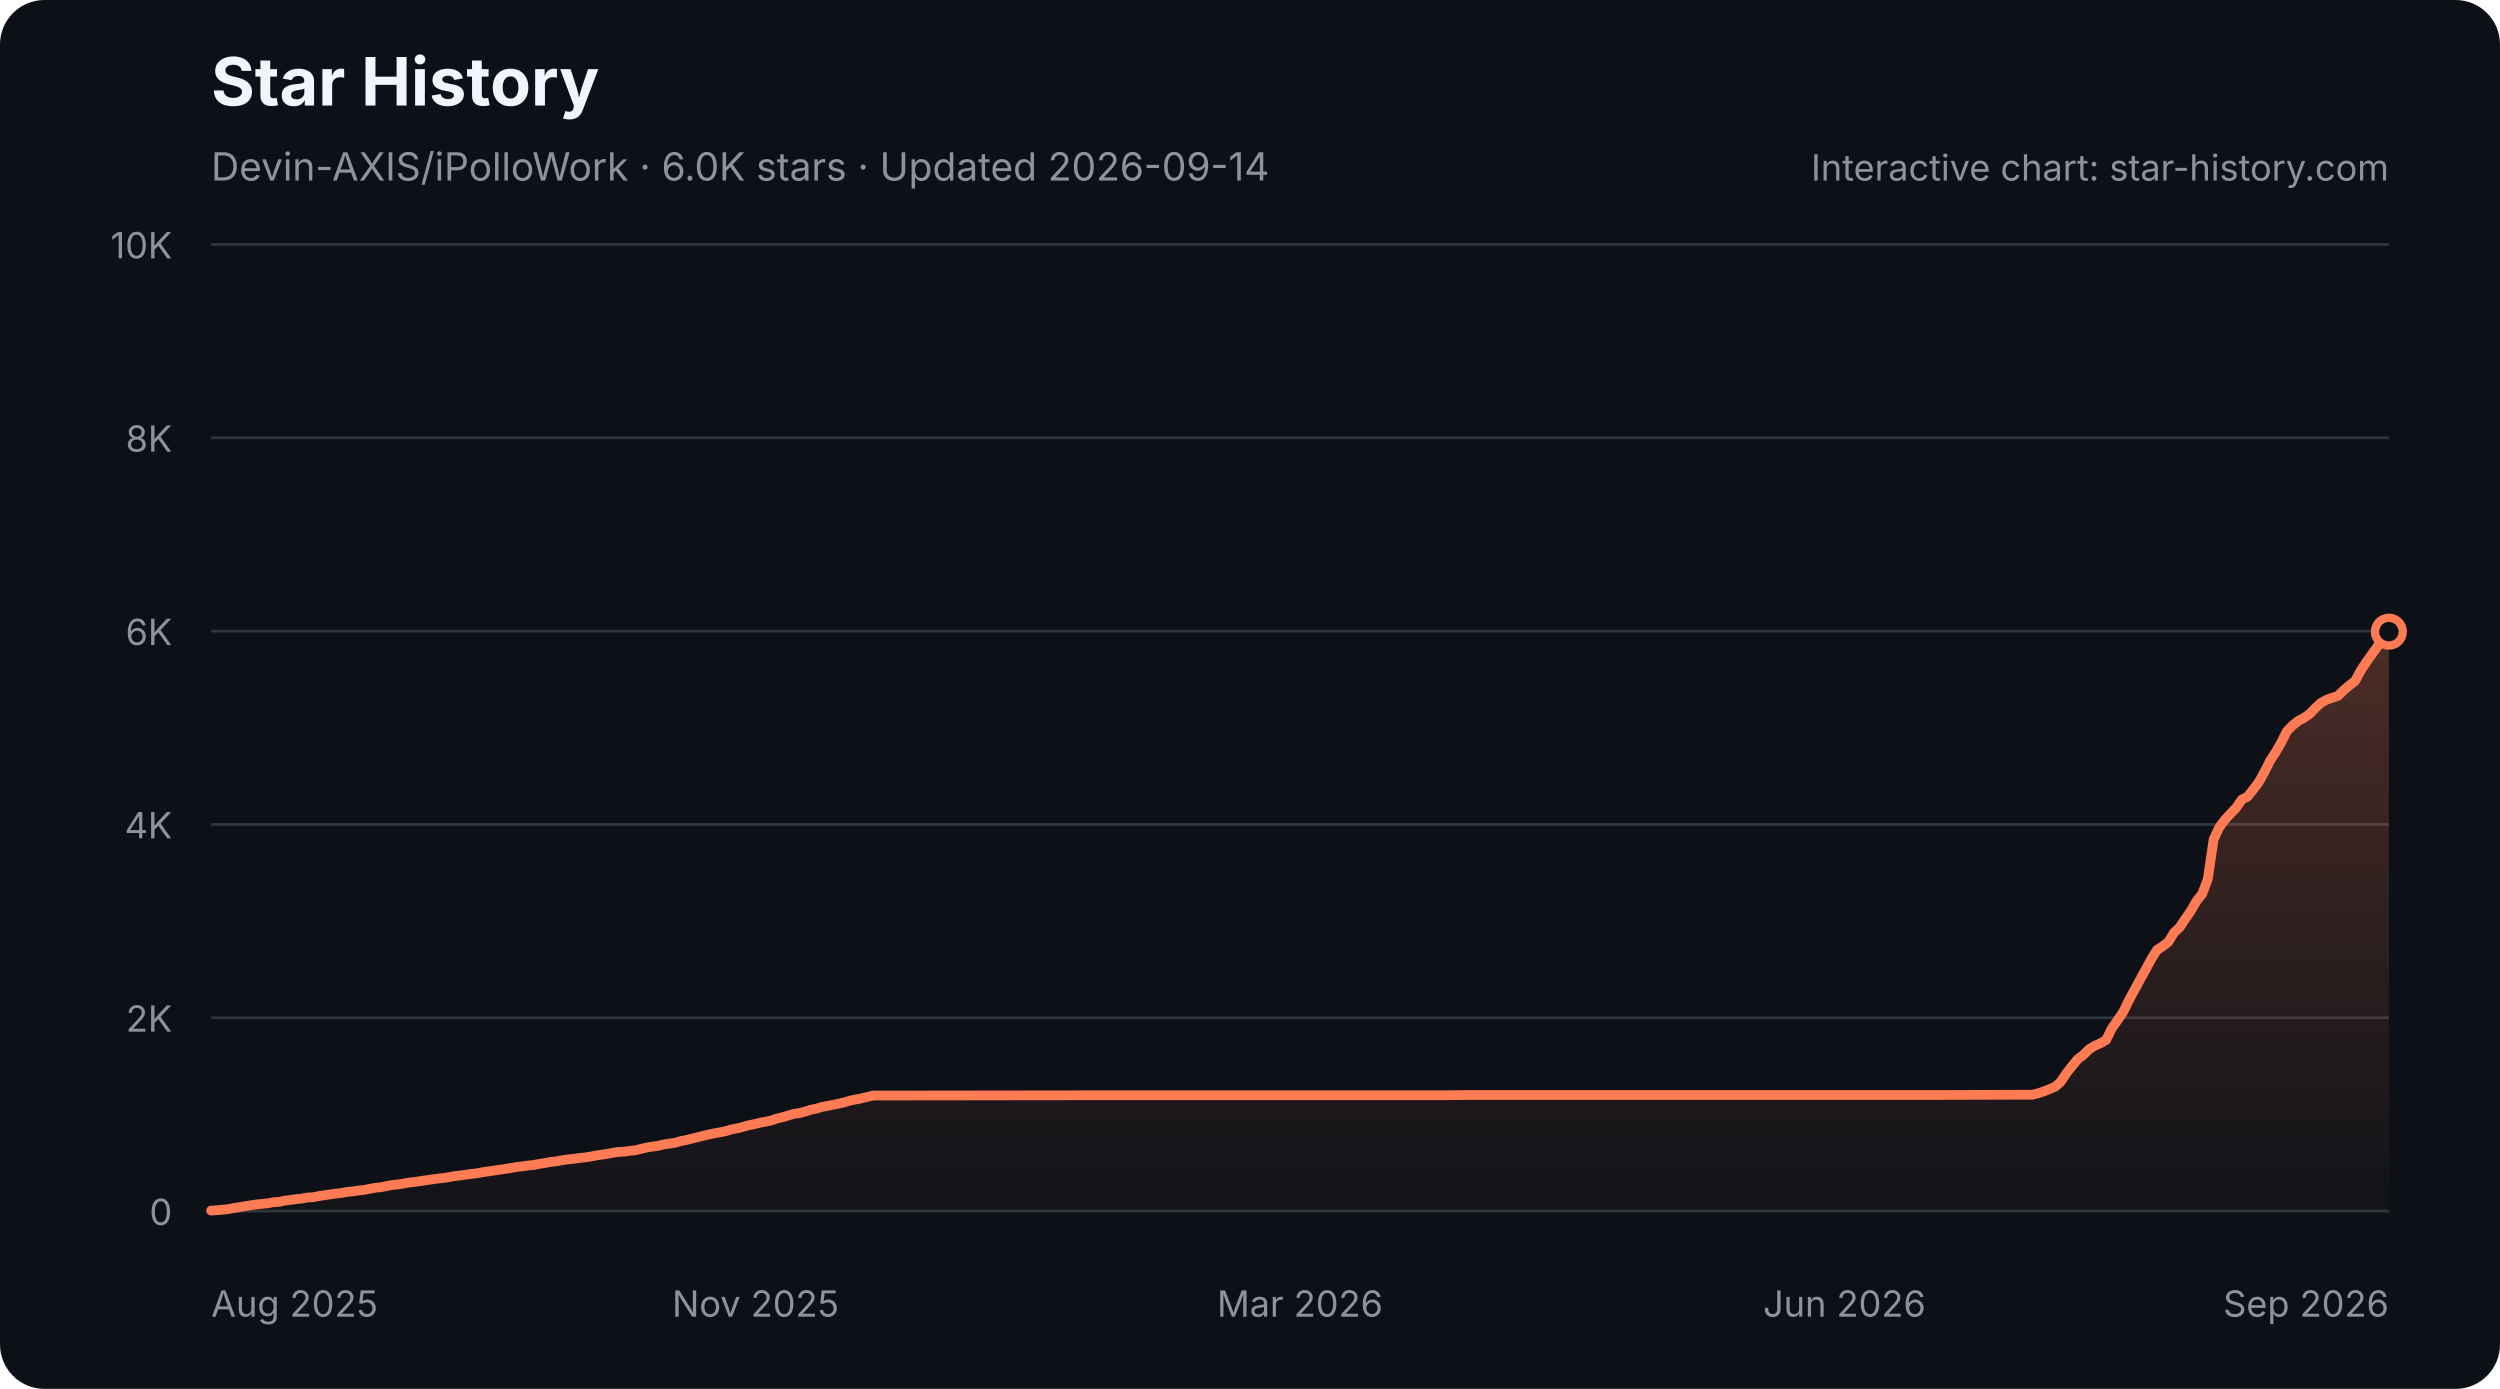
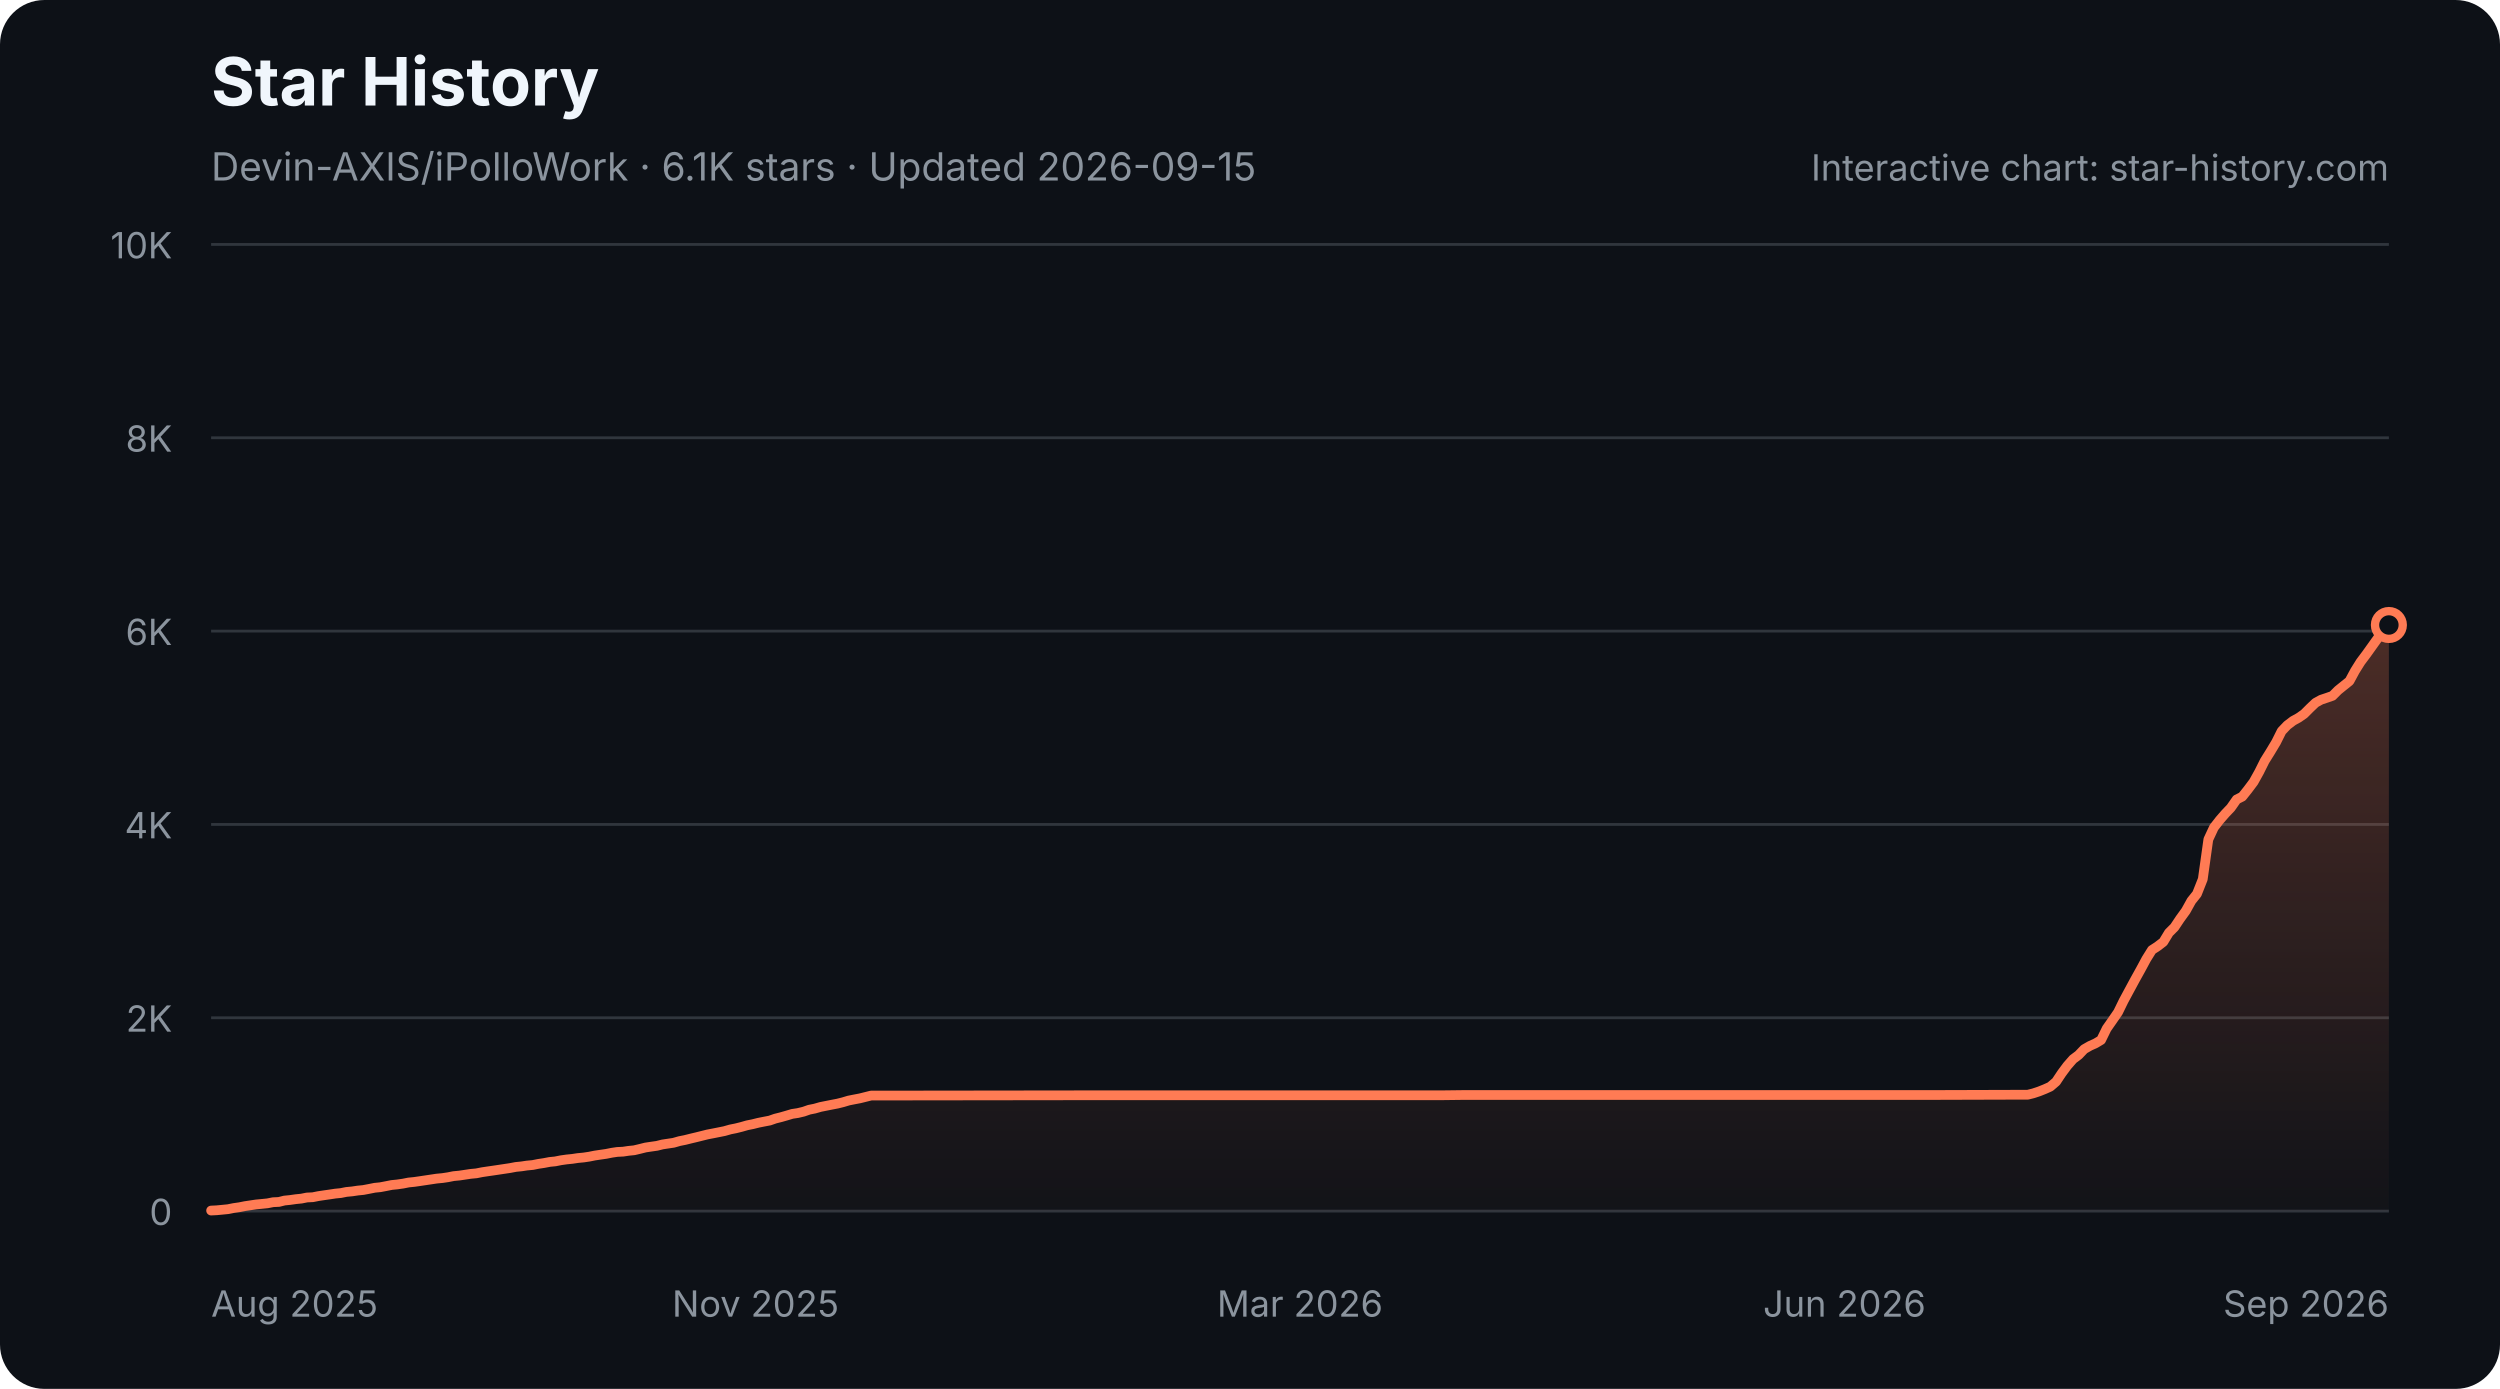
<svg xmlns="http://www.w3.org/2000/svg" width="900" height="500" viewBox="0 0 900 500" role="img" aria-labelledby="star-history-dark-title star-history-dark-description">
  <defs>
    <linearGradient id="star-history-dark-fill" x1="0" x2="0" y1="0" y2="1">
      <stop offset="0%" stop-color="#ff7b54" stop-opacity="0.26" />
      <stop offset="100%" stop-color="#ff7b54" stop-opacity="0.02" />
    </linearGradient>
  </defs>
  <rect width="900" height="500" rx="16" fill="#0d1117" />
  <text x="76" y="38" fill="#f0f6fc" font-family="-apple-system,BlinkMacSystemFont,'Segoe UI',sans-serif" font-size="24" font-weight="700">Star History</text>
-   <text x="76" y="65" fill="#8b949e" font-family="-apple-system,BlinkMacSystemFont,'Segoe UI',sans-serif" font-size="14">Devin-AXIS/iPolloWork · 6.0K stars · Updated 2026-09-14</text>
+   <text x="76" y="65" fill="#8b949e" font-family="-apple-system,BlinkMacSystemFont,'Segoe UI',sans-serif" font-size="14">Devin-AXIS/iPolloWork · 6.1K stars · Updated 2026-09-15</text>
  <g font-family="-apple-system,BlinkMacSystemFont,'Segoe UI',sans-serif">
    <line x1="76" y1="436.0" x2="860" y2="436.0" stroke="#30363d" stroke-width="1" />
    <text x="62" y="441.0" fill="#8b949e" font-size="13" text-anchor="end">0</text>
    <line x1="76" y1="366.4" x2="860" y2="366.4" stroke="#30363d" stroke-width="1" />
    <text x="62" y="371.4" fill="#8b949e" font-size="13" text-anchor="end">2K</text>
    <line x1="76" y1="296.8" x2="860" y2="296.8" stroke="#30363d" stroke-width="1" />
    <text x="62" y="301.8" fill="#8b949e" font-size="13" text-anchor="end">4K</text>
    <line x1="76" y1="227.2" x2="860" y2="227.2" stroke="#30363d" stroke-width="1" />
    <text x="62" y="232.2" fill="#8b949e" font-size="13" text-anchor="end">6K</text>
    <line x1="76" y1="157.6" x2="860" y2="157.6" stroke="#30363d" stroke-width="1" />
    <text x="62" y="162.6" fill="#8b949e" font-size="13" text-anchor="end">8K</text>
    <line x1="76" y1="88.0" x2="860" y2="88.0" stroke="#30363d" stroke-width="1" />
    <text x="62" y="93.0" fill="#8b949e" font-size="13" text-anchor="end">10K</text>
    <text x="76.0" y="474" fill="#8b949e" font-size="13" text-anchor="start">Aug 2025</text>
    <text x="272.0" y="474" fill="#8b949e" font-size="13" text-anchor="middle">Nov 2025</text>
    <text x="468.0" y="474" fill="#8b949e" font-size="13" text-anchor="middle">Mar 2026</text>
    <text x="664.0" y="474" fill="#8b949e" font-size="13" text-anchor="middle">Jun 2026</text>
    <text x="860.0" y="474" fill="#8b949e" font-size="13" text-anchor="end">Sep 2026</text>
-     <path d="M76.0 435.8 L78.0 435.7 L80.1 435.5 L82.1 435.3 L84.1 434.9 L86.2 434.6 L88.2 434.2 L90.3 433.9 L92.3 433.6 L94.3 433.4 L96.4 433.2 L98.4 432.8 L100.4 432.7 L102.5 432.2 L104.5 432.0 L106.5 431.7 L108.6 431.5 L110.6 431.1 L112.7 431.0 L114.7 430.6 L116.7 430.3 L118.8 430.0 L120.8 429.7 L122.8 429.5 L124.9 429.1 L126.9 428.9 L128.9 428.6 L131.0 428.4 L133.0 428.0 L135.1 427.6 L137.1 427.4 L139.1 427.0 L141.2 426.6 L143.2 426.4 L145.2 426.1 L147.3 425.7 L149.3 425.5 L151.3 425.2 L153.4 424.9 L155.4 424.6 L157.5 424.3 L159.5 424.1 L161.5 423.8 L163.6 423.4 L165.6 423.2 L167.6 422.9 L169.7 422.6 L171.7 422.4 L173.7 422.0 L175.8 421.7 L177.8 421.4 L179.9 421.1 L181.9 420.8 L183.9 420.5 L186.0 420.1 L188.0 419.9 L190.0 419.6 L192.1 419.4 L194.1 419.0 L196.1 418.7 L198.2 418.3 L200.2 418.1 L202.3 417.7 L204.3 417.4 L206.3 417.2 L208.4 416.9 L210.4 416.7 L212.4 416.4 L214.5 416.0 L216.5 415.7 L218.5 415.4 L220.6 415.0 L222.6 414.7 L224.7 414.6 L226.7 414.3 L228.7 414.1 L230.8 413.6 L232.8 413.1 L234.8 412.8 L236.9 412.5 L238.9 412.0 L240.9 411.7 L243.0 411.4 L245.0 410.8 L247.1 410.4 L249.1 409.9 L251.1 409.4 L253.2 408.9 L255.2 408.4 L257.2 408.0 L259.3 407.6 L261.3 407.2 L263.3 406.6 L265.4 406.2 L267.4 405.7 L269.5 405.1 L271.5 404.7 L273.5 404.2 L275.6 403.8 L277.6 403.4 L279.6 402.7 L281.7 402.2 L283.7 401.6 L285.7 401.0 L287.8 400.7 L289.8 400.2 L291.9 399.5 L293.9 399.1 L295.9 398.5 L298.0 398.1 L300.0 397.7 L302.0 397.3 L304.1 396.8 L306.1 396.2 L308.1 395.8 L310.2 395.4 L312.2 394.9 L314.3 394.4 L316.3 394.4 L391.6 394.3 L401.8 394.3 L519.9 394.3 L528.1 394.2 L587.1 394.2 L697.1 394.2 L729.7 394.1 L731.7 394.1 L733.7 393.6 L735.8 392.9 L737.8 392.1 L739.9 391.2 L741.9 389.4 L743.9 386.4 L746.0 383.7 L748.0 381.3 L750.0 379.8 L752.1 377.7 L754.1 376.5 L756.1 375.6 L758.2 374.4 L760.2 370.3 L762.3 367.3 L764.3 364.4 L766.3 360.3 L768.4 356.4 L770.4 352.7 L772.4 349.1 L774.5 345.2 L776.5 342.0 L778.5 340.7 L780.6 339.1 L782.6 335.8 L784.7 333.8 L786.7 330.8 L788.7 327.9 L790.8 324.3 L792.8 321.8 L794.8 316.5 L796.9 302.2 L798.9 297.9 L800.9 295.2 L803.0 292.9 L805.0 290.8 L807.1 287.8 L809.1 286.8 L811.1 284.3 L813.2 281.5 L815.2 277.9 L817.2 273.9 L819.3 270.7 L821.3 267.2 L823.3 263.2 L825.4 261.1 L827.4 259.5 L829.5 258.4 L831.5 257.0 L833.5 254.9 L835.6 253.0 L837.6 251.9 L839.6 251.2 L841.7 250.5 L843.7 248.5 L845.7 246.8 L847.8 245.2 L849.8 241.5 L851.9 238.3 L853.9 235.5 L855.9 232.7 L858.0 229.9 L860.0 227.4 L860.0 436 L76.0 436 Z" fill="url(#star-history-dark-fill)" />
-     <path d="M76.0 435.8 L78.0 435.7 L80.1 435.5 L82.1 435.3 L84.1 434.9 L86.2 434.6 L88.2 434.2 L90.3 433.9 L92.3 433.6 L94.3 433.4 L96.4 433.2 L98.4 432.8 L100.4 432.7 L102.5 432.2 L104.5 432.0 L106.5 431.7 L108.6 431.5 L110.6 431.1 L112.7 431.0 L114.7 430.6 L116.7 430.3 L118.8 430.0 L120.8 429.7 L122.8 429.5 L124.9 429.1 L126.9 428.9 L128.9 428.6 L131.0 428.4 L133.0 428.0 L135.1 427.6 L137.1 427.4 L139.1 427.0 L141.2 426.6 L143.2 426.4 L145.2 426.1 L147.3 425.7 L149.3 425.5 L151.3 425.2 L153.4 424.9 L155.4 424.6 L157.5 424.3 L159.5 424.1 L161.5 423.8 L163.6 423.4 L165.6 423.2 L167.6 422.9 L169.7 422.6 L171.7 422.4 L173.7 422.0 L175.8 421.7 L177.8 421.4 L179.9 421.1 L181.9 420.8 L183.9 420.5 L186.0 420.1 L188.0 419.9 L190.0 419.6 L192.1 419.4 L194.1 419.0 L196.1 418.7 L198.2 418.3 L200.2 418.1 L202.3 417.7 L204.3 417.4 L206.3 417.2 L208.4 416.9 L210.4 416.7 L212.4 416.4 L214.5 416.0 L216.5 415.7 L218.5 415.4 L220.6 415.0 L222.6 414.7 L224.7 414.6 L226.7 414.3 L228.7 414.1 L230.8 413.6 L232.8 413.1 L234.8 412.8 L236.9 412.5 L238.9 412.0 L240.9 411.7 L243.0 411.4 L245.0 410.8 L247.1 410.4 L249.1 409.9 L251.1 409.4 L253.2 408.9 L255.2 408.4 L257.2 408.0 L259.3 407.6 L261.3 407.2 L263.3 406.6 L265.4 406.2 L267.4 405.7 L269.5 405.1 L271.5 404.7 L273.5 404.2 L275.6 403.8 L277.6 403.4 L279.6 402.7 L281.7 402.2 L283.7 401.6 L285.7 401.0 L287.8 400.7 L289.8 400.2 L291.9 399.5 L293.9 399.1 L295.9 398.5 L298.0 398.1 L300.0 397.7 L302.0 397.3 L304.1 396.8 L306.1 396.2 L308.1 395.8 L310.2 395.4 L312.2 394.9 L314.3 394.4 L316.3 394.4 L391.6 394.3 L401.8 394.3 L519.9 394.3 L528.1 394.2 L587.1 394.2 L697.1 394.2 L729.7 394.1 L731.7 394.1 L733.7 393.6 L735.8 392.9 L737.8 392.1 L739.9 391.2 L741.9 389.4 L743.9 386.4 L746.0 383.7 L748.0 381.3 L750.0 379.8 L752.1 377.7 L754.1 376.5 L756.1 375.6 L758.2 374.4 L760.2 370.3 L762.3 367.3 L764.3 364.4 L766.3 360.3 L768.4 356.4 L770.4 352.7 L772.4 349.1 L774.5 345.2 L776.5 342.0 L778.5 340.7 L780.6 339.1 L782.6 335.8 L784.7 333.8 L786.7 330.8 L788.7 327.9 L790.8 324.3 L792.8 321.8 L794.8 316.5 L796.9 302.2 L798.9 297.9 L800.9 295.2 L803.0 292.9 L805.0 290.8 L807.1 287.8 L809.1 286.8 L811.1 284.3 L813.2 281.5 L815.2 277.9 L817.2 273.9 L819.3 270.7 L821.3 267.2 L823.3 263.2 L825.4 261.1 L827.4 259.5 L829.5 258.4 L831.5 257.0 L833.5 254.9 L835.6 253.0 L837.6 251.9 L839.6 251.2 L841.7 250.5 L843.7 248.5 L845.7 246.8 L847.8 245.2 L849.8 241.5 L851.9 238.3 L853.9 235.5 L855.9 232.7 L858.0 229.9 L860.0 227.4" fill="none" stroke="#ff7b54" stroke-width="3.5" stroke-linecap="round" stroke-linejoin="round" />
-     <circle cx="860.0" cy="227.4" r="5" fill="#0d1117" stroke="#ff7b54" stroke-width="3" />
+     <path d="M76.0 435.8 L78.0 435.7 L80.1 435.5 L82.1 435.3 L84.1 434.9 L86.2 434.6 L88.2 434.2 L90.2 433.9 L92.2 433.6 L94.3 433.4 L96.3 433.2 L98.3 432.8 L100.4 432.7 L102.4 432.2 L104.4 432.0 L106.5 431.7 L108.5 431.5 L110.5 431.1 L112.6 431.0 L114.6 430.6 L116.6 430.3 L118.7 430.0 L120.7 429.7 L122.7 429.5 L124.7 429.1 L126.8 428.9 L128.8 428.6 L130.8 428.4 L132.9 428.0 L134.9 427.6 L136.9 427.4 L139.0 427.0 L141.0 426.6 L143.0 426.4 L145.1 426.1 L147.1 425.7 L149.1 425.5 L151.2 425.2 L153.2 424.9 L155.2 424.6 L157.2 424.3 L159.3 424.1 L161.3 423.8 L163.3 423.4 L165.4 423.2 L167.4 422.9 L169.4 422.6 L171.5 422.4 L173.5 422.0 L175.5 421.7 L177.6 421.4 L179.6 421.1 L181.6 420.8 L183.6 420.5 L185.7 420.1 L187.7 419.9 L189.7 419.6 L191.8 419.4 L193.8 419.0 L195.8 418.7 L197.9 418.3 L199.9 418.1 L201.9 417.7 L204.0 417.4 L206.0 417.2 L208.0 416.9 L210.1 416.7 L212.1 416.4 L214.1 416.0 L216.1 415.7 L218.2 415.4 L220.2 415.0 L222.2 414.7 L224.3 414.6 L226.3 414.3 L228.3 414.1 L230.4 413.6 L232.4 413.1 L234.4 412.8 L236.5 412.5 L238.5 412.0 L240.5 411.7 L242.5 411.4 L244.6 410.8 L246.6 410.4 L248.6 409.9 L250.7 409.4 L252.7 408.9 L254.7 408.4 L256.8 408.0 L258.8 407.6 L260.8 407.2 L262.9 406.6 L264.9 406.2 L266.9 405.7 L269.0 405.1 L271.0 404.7 L273.0 404.2 L275.0 403.8 L277.1 403.4 L279.1 402.7 L281.1 402.2 L283.2 401.6 L285.2 401.0 L287.2 400.7 L289.3 400.2 L291.3 399.5 L293.3 399.1 L295.4 398.5 L297.4 398.1 L299.4 397.7 L301.5 397.3 L303.5 396.8 L305.5 396.2 L307.5 395.8 L309.6 395.4 L311.6 394.9 L313.6 394.4 L315.7 394.4 L390.8 394.3 L401.0 394.3 L518.8 394.3 L526.9 394.2 L585.8 394.2 L695.5 394.2 L728.0 394.1 L730.0 394.1 L732.0 393.6 L734.1 392.9 L736.1 392.1 L738.1 391.2 L740.2 389.4 L742.2 386.4 L744.2 383.7 L746.3 381.3 L748.3 379.8 L750.3 377.7 L752.4 376.5 L754.4 375.6 L756.4 374.4 L758.4 370.3 L760.5 367.3 L762.5 364.4 L764.5 360.3 L766.6 356.4 L768.6 352.7 L770.6 349.1 L772.7 345.2 L774.7 342.0 L776.7 340.7 L778.8 339.1 L780.8 335.8 L782.8 333.8 L784.8 330.8 L786.9 327.9 L788.9 324.3 L790.9 321.8 L793.0 316.5 L795.0 302.2 L797.0 297.9 L799.1 295.2 L801.1 292.9 L803.1 290.8 L805.2 287.8 L807.2 286.8 L809.2 284.3 L811.3 281.5 L813.3 277.9 L815.3 273.9 L817.3 270.7 L819.4 267.2 L821.4 263.2 L823.4 261.1 L825.5 259.5 L827.5 258.4 L829.5 257.0 L831.6 254.9 L833.6 253.0 L835.6 251.9 L837.7 251.2 L839.7 250.5 L841.7 248.5 L843.8 246.8 L845.8 245.2 L847.8 241.5 L849.8 238.3 L851.9 235.5 L853.9 232.7 L855.9 229.9 L858.0 227.4 L860.0 225.0 L860.0 436 L76.0 436 Z" fill="url(#star-history-dark-fill)" />
+     <path d="M76.0 435.8 L78.0 435.7 L80.1 435.5 L82.1 435.3 L84.1 434.9 L86.2 434.6 L88.2 434.2 L90.2 433.9 L92.2 433.6 L94.3 433.4 L96.3 433.2 L98.3 432.8 L100.4 432.7 L102.4 432.2 L104.4 432.0 L106.5 431.7 L108.5 431.5 L110.5 431.1 L112.6 431.0 L114.6 430.6 L116.6 430.3 L118.7 430.0 L120.7 429.7 L122.7 429.5 L124.7 429.1 L126.8 428.9 L128.8 428.6 L130.8 428.4 L132.9 428.0 L134.9 427.6 L136.9 427.4 L139.0 427.0 L141.0 426.6 L143.0 426.4 L145.1 426.1 L147.1 425.7 L149.1 425.5 L151.2 425.2 L153.2 424.9 L155.2 424.6 L157.2 424.3 L159.3 424.1 L161.3 423.8 L163.3 423.4 L165.4 423.2 L167.4 422.9 L169.4 422.6 L171.5 422.4 L173.5 422.0 L175.5 421.7 L177.6 421.4 L179.6 421.1 L181.6 420.8 L183.6 420.5 L185.7 420.1 L187.7 419.9 L189.7 419.6 L191.8 419.4 L193.8 419.0 L195.8 418.7 L197.9 418.3 L199.9 418.1 L201.9 417.7 L204.0 417.4 L206.0 417.2 L208.0 416.9 L210.1 416.7 L212.1 416.4 L214.1 416.0 L216.1 415.7 L218.2 415.4 L220.2 415.0 L222.2 414.7 L224.3 414.6 L226.3 414.3 L228.3 414.1 L230.4 413.6 L232.4 413.1 L234.4 412.8 L236.5 412.5 L238.5 412.0 L240.5 411.7 L242.5 411.4 L244.6 410.8 L246.6 410.4 L248.6 409.9 L250.7 409.4 L252.7 408.9 L254.7 408.4 L256.8 408.0 L258.8 407.6 L260.8 407.2 L262.9 406.6 L264.9 406.2 L266.9 405.7 L269.0 405.1 L271.0 404.7 L273.0 404.2 L275.0 403.8 L277.1 403.4 L279.1 402.7 L281.1 402.2 L283.2 401.6 L285.2 401.0 L287.2 400.7 L289.3 400.2 L291.3 399.5 L293.3 399.1 L295.4 398.5 L297.4 398.1 L299.4 397.7 L301.5 397.3 L303.5 396.8 L305.5 396.2 L307.5 395.8 L309.6 395.4 L311.6 394.9 L313.6 394.4 L315.7 394.4 L390.8 394.3 L401.0 394.3 L518.8 394.3 L526.9 394.2 L585.8 394.2 L695.5 394.2 L728.0 394.1 L730.0 394.1 L732.0 393.6 L734.1 392.9 L736.1 392.1 L738.1 391.2 L740.2 389.4 L742.2 386.4 L744.2 383.7 L746.3 381.3 L748.3 379.8 L750.3 377.7 L752.4 376.5 L754.4 375.6 L756.4 374.4 L758.4 370.3 L760.5 367.3 L762.5 364.4 L764.5 360.3 L766.6 356.4 L768.6 352.7 L770.6 349.1 L772.7 345.2 L774.7 342.0 L776.7 340.7 L778.8 339.1 L780.8 335.8 L782.8 333.8 L784.8 330.8 L786.9 327.9 L788.9 324.3 L790.9 321.8 L793.0 316.5 L795.0 302.2 L797.0 297.9 L799.1 295.2 L801.1 292.9 L803.1 290.8 L805.2 287.8 L807.2 286.8 L809.2 284.3 L811.3 281.5 L813.3 277.9 L815.3 273.9 L817.3 270.7 L819.4 267.2 L821.4 263.2 L823.4 261.1 L825.5 259.5 L827.5 258.4 L829.5 257.0 L831.6 254.9 L833.6 253.0 L835.6 251.9 L837.7 251.2 L839.7 250.5 L841.7 248.5 L843.8 246.8 L845.8 245.2 L847.8 241.5 L849.8 238.3 L851.9 235.5 L853.9 232.7 L855.9 229.9 L858.0 227.4 L860.0 225.0" fill="none" stroke="#ff7b54" stroke-width="3.5" stroke-linecap="round" stroke-linejoin="round" />
+     <circle cx="860.0" cy="225.0" r="5" fill="#0d1117" stroke="#ff7b54" stroke-width="3" />
    <text x="860" y="65" fill="#8b949e" font-size="13" text-anchor="end">Interactive chart: star-history.com</text>
  </g>
</svg>
